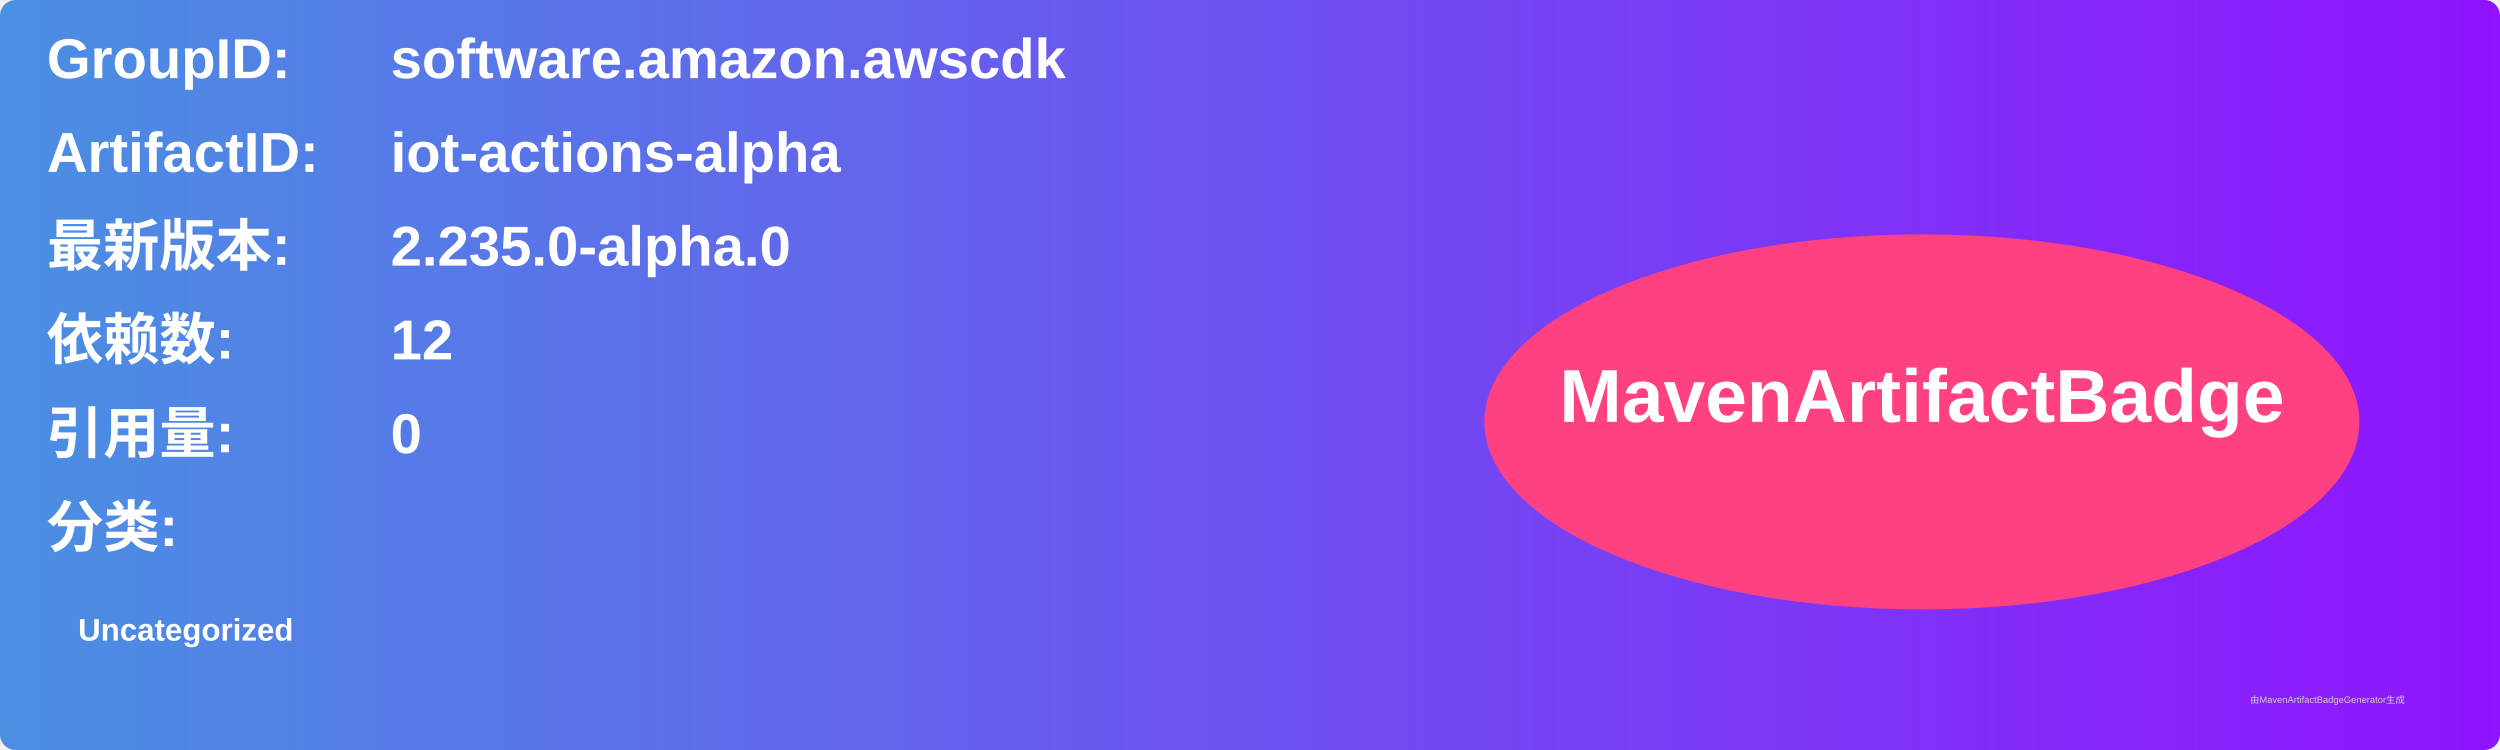
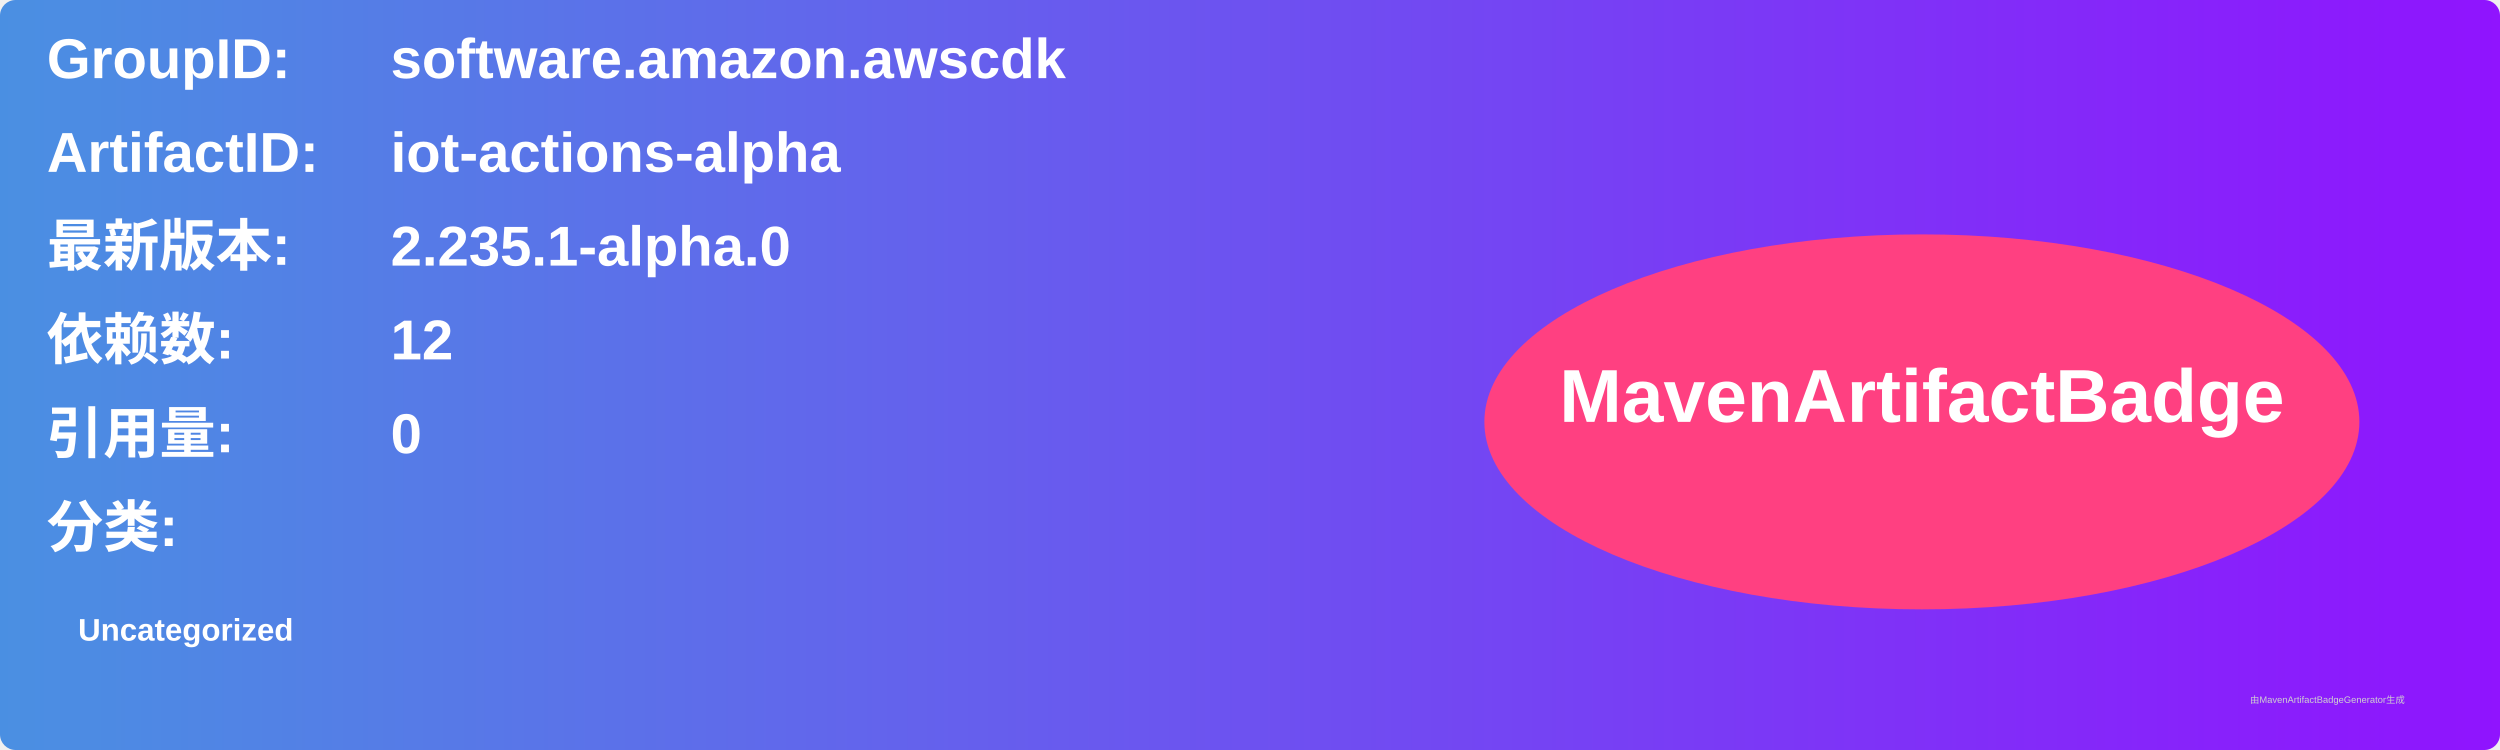
<svg xmlns="http://www.w3.org/2000/svg" width="800" height="240" viewBox="0 0 800 240">
  <linearGradient id="grad" x1="0%" y1="0%" x2="100%" y2="0%">
    <stop offset="0%" stop-color="#4a90e2" />
    <stop offset="100%" stop-color="#9013fe" />
  </linearGradient>
  <rect width="100%" height="100%" rx="5" ry="5" fill="url(#grad)" />
  <g transform="translate(15, 15)">
    <text x="0" y="10" font-family="Arial" font-size="18" fill="white" font-weight="bold" width="260">GroupID:</text>
    <text x="110" y="10" font-family="Arial" font-size="18" fill="white" font-weight="bold" width="460">software.amazon.awscdk</text>
    <text x="0" y="40" font-family="Arial" font-size="18" fill="white" font-weight="bold" width="260">ArtifactID:</text>
    <text x="110" y="40" font-family="Arial" font-size="18" fill="white" font-weight="bold" width="460">iot-actions-alpha</text>
    <text x="0" y="70" font-family="Arial" font-size="18" fill="white" font-weight="bold">最新版本:</text>
    <text x="110" y="70" font-family="Arial" font-size="18" fill="white" font-weight="bold">
-       <tspan font-weight="bold">2.235.0-alpha.0</tspan>
+       <tspan font-weight="bold">2.235.1-alpha.0</tspan>
    </text>
    <text x="0" y="100" font-family="Arial" font-size="18" fill="white" font-weight="bold">依赖数: </text>
    <text x="110" y="100" font-family="Arial" font-size="18" fill="white">
      <tspan font-weight="bold">12</tspan>
    </text>
    <text x="0" y="130" font-family="Arial" font-size="18" fill="white" font-weight="bold">引用量: </text>
    <text x="110" y="130" font-family="Arial" font-size="18" fill="white">
      <tspan font-weight="bold">0</tspan>
    </text>
    <text x="0" y="160" font-family="Arial" font-size="18" fill="white" font-weight="bold">分类:</text>
    <text x="10" y="190" font-family="Arial" font-size="10" fill="white">
      <tspan font-weight="bold">Uncategorized</tspan>
    </text>
    <ellipse cx="600" cy="120" rx="140" ry="60" fill="#ff4081" />
    <text x="600" y="120" text-anchor="middle" font-family="Arial" font-size="24" fill="white" font-weight="bold">MavenArtifactBadge</text>
  </g>
  <text x="720" y="225" font-family="Arial" font-size="3" fill="#d0d0d0">由MavenArtifactBadgeGenerator生成</text>
</svg>
